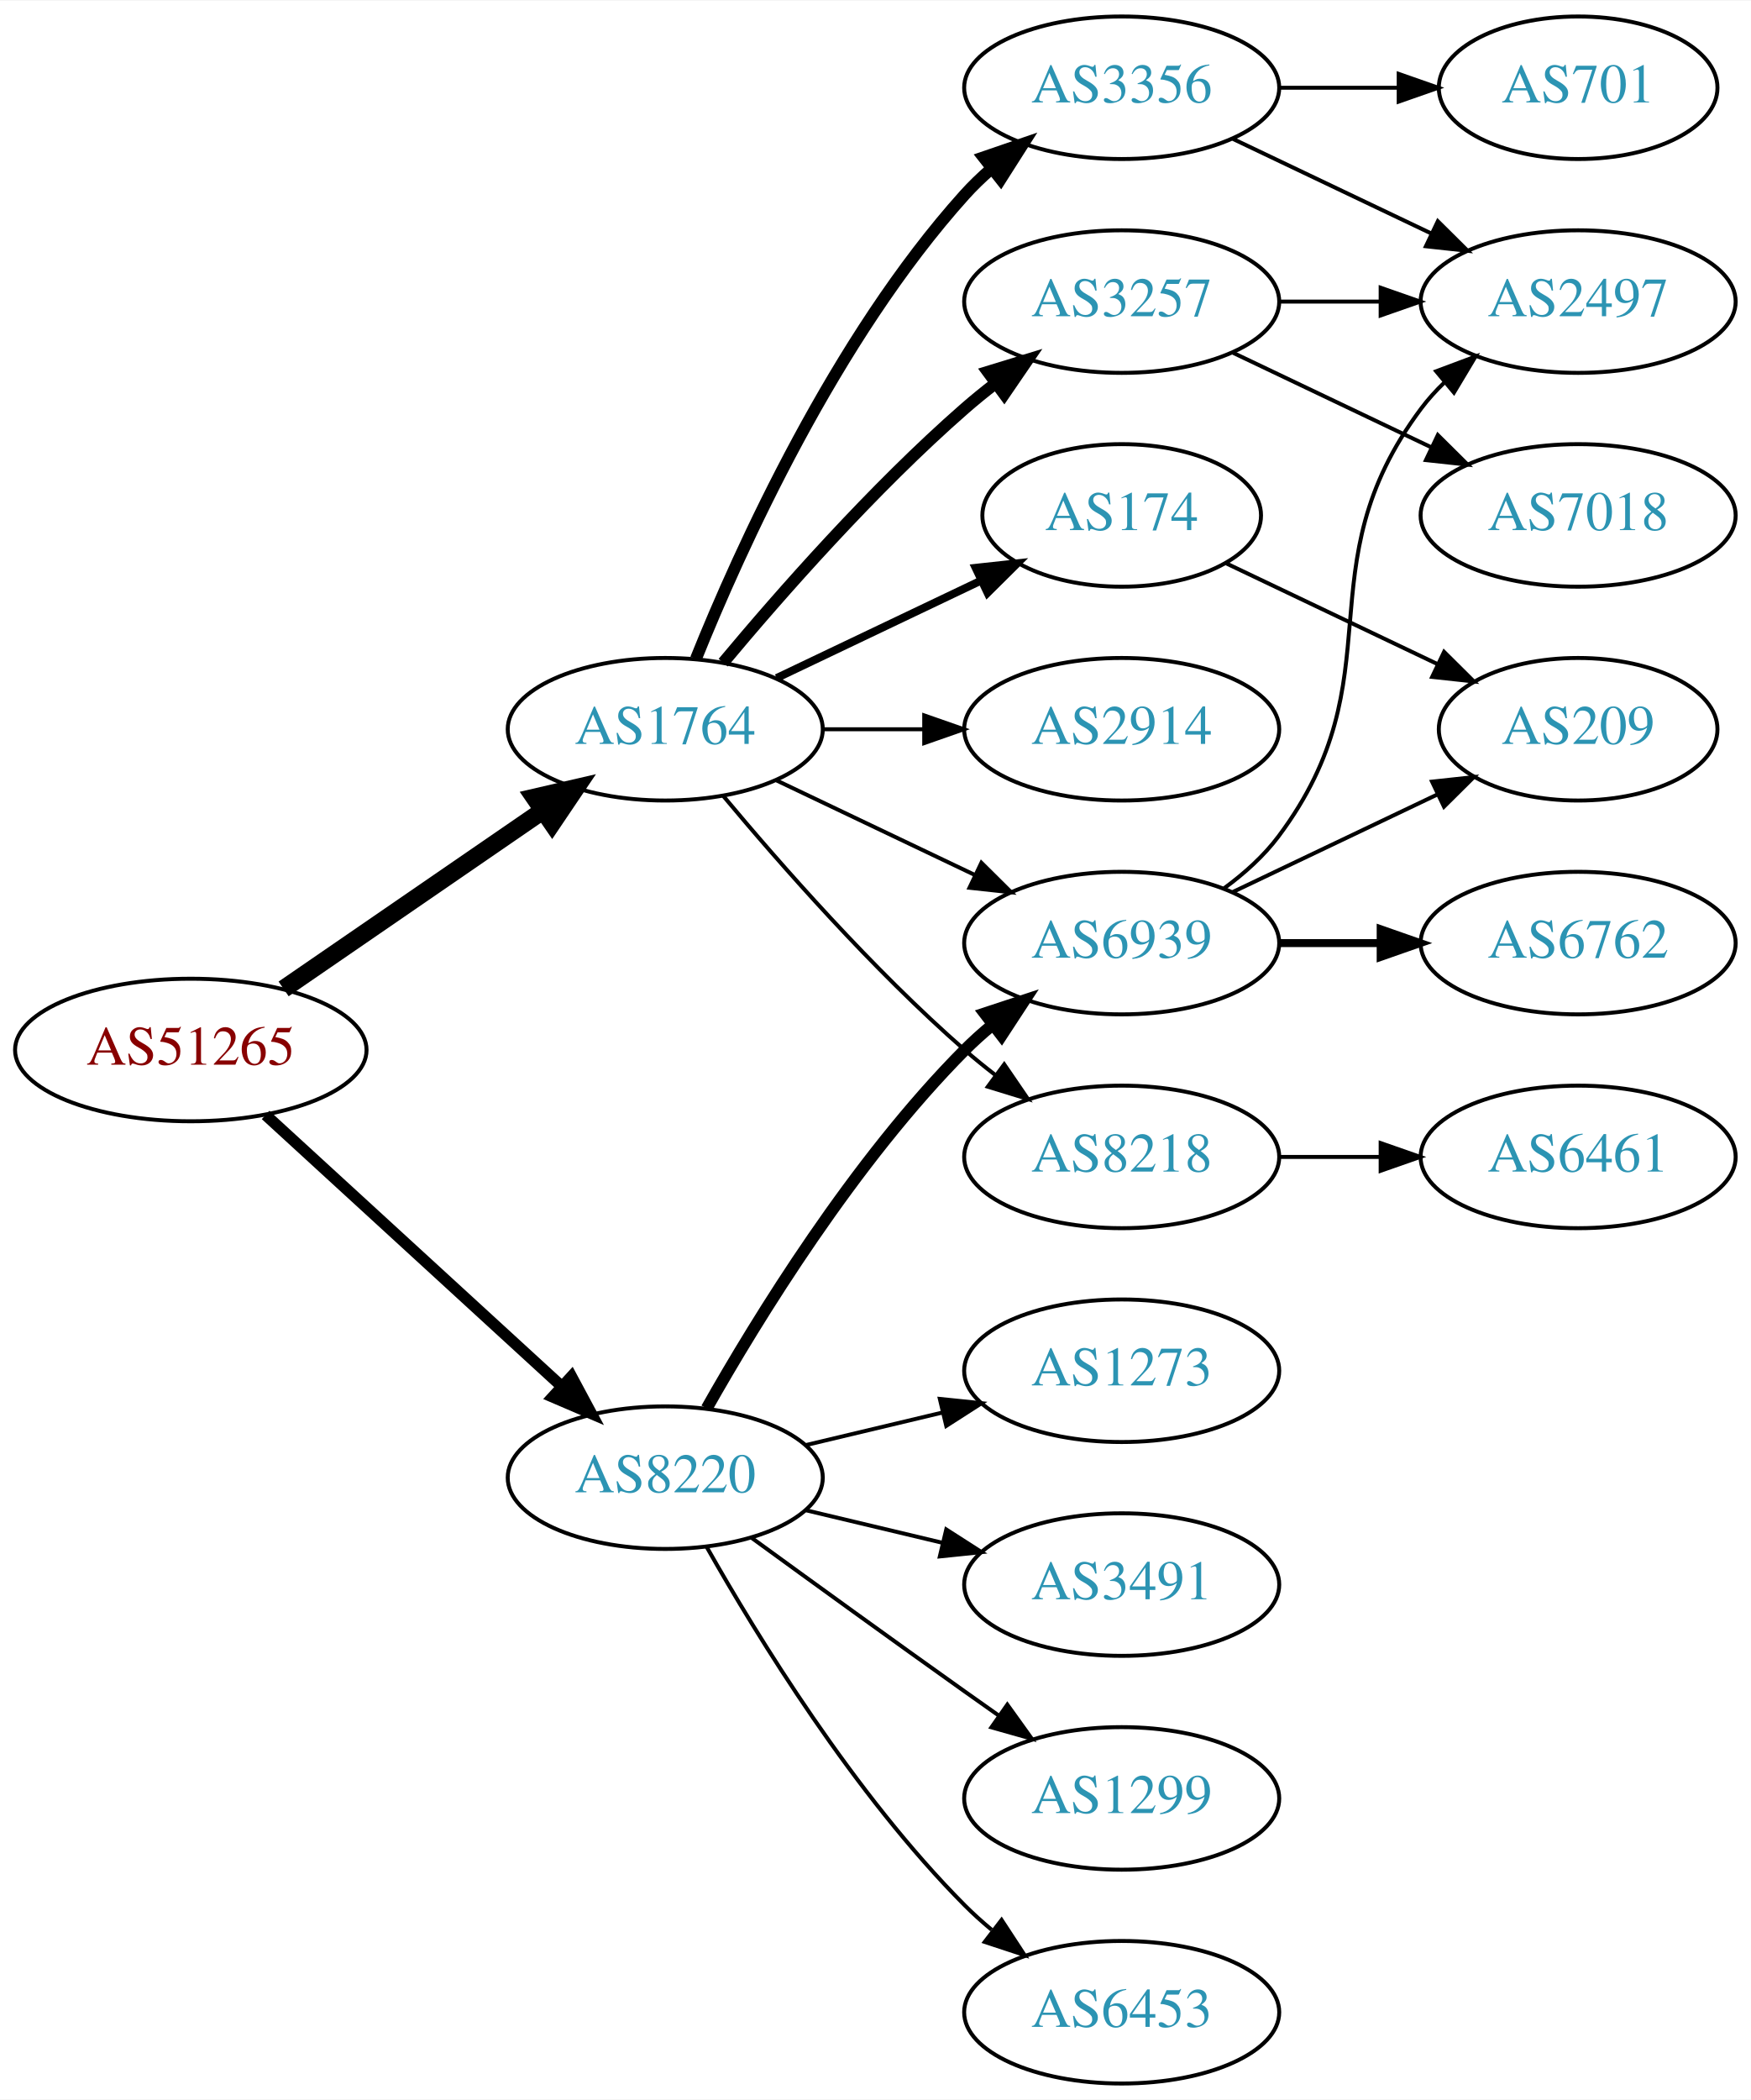
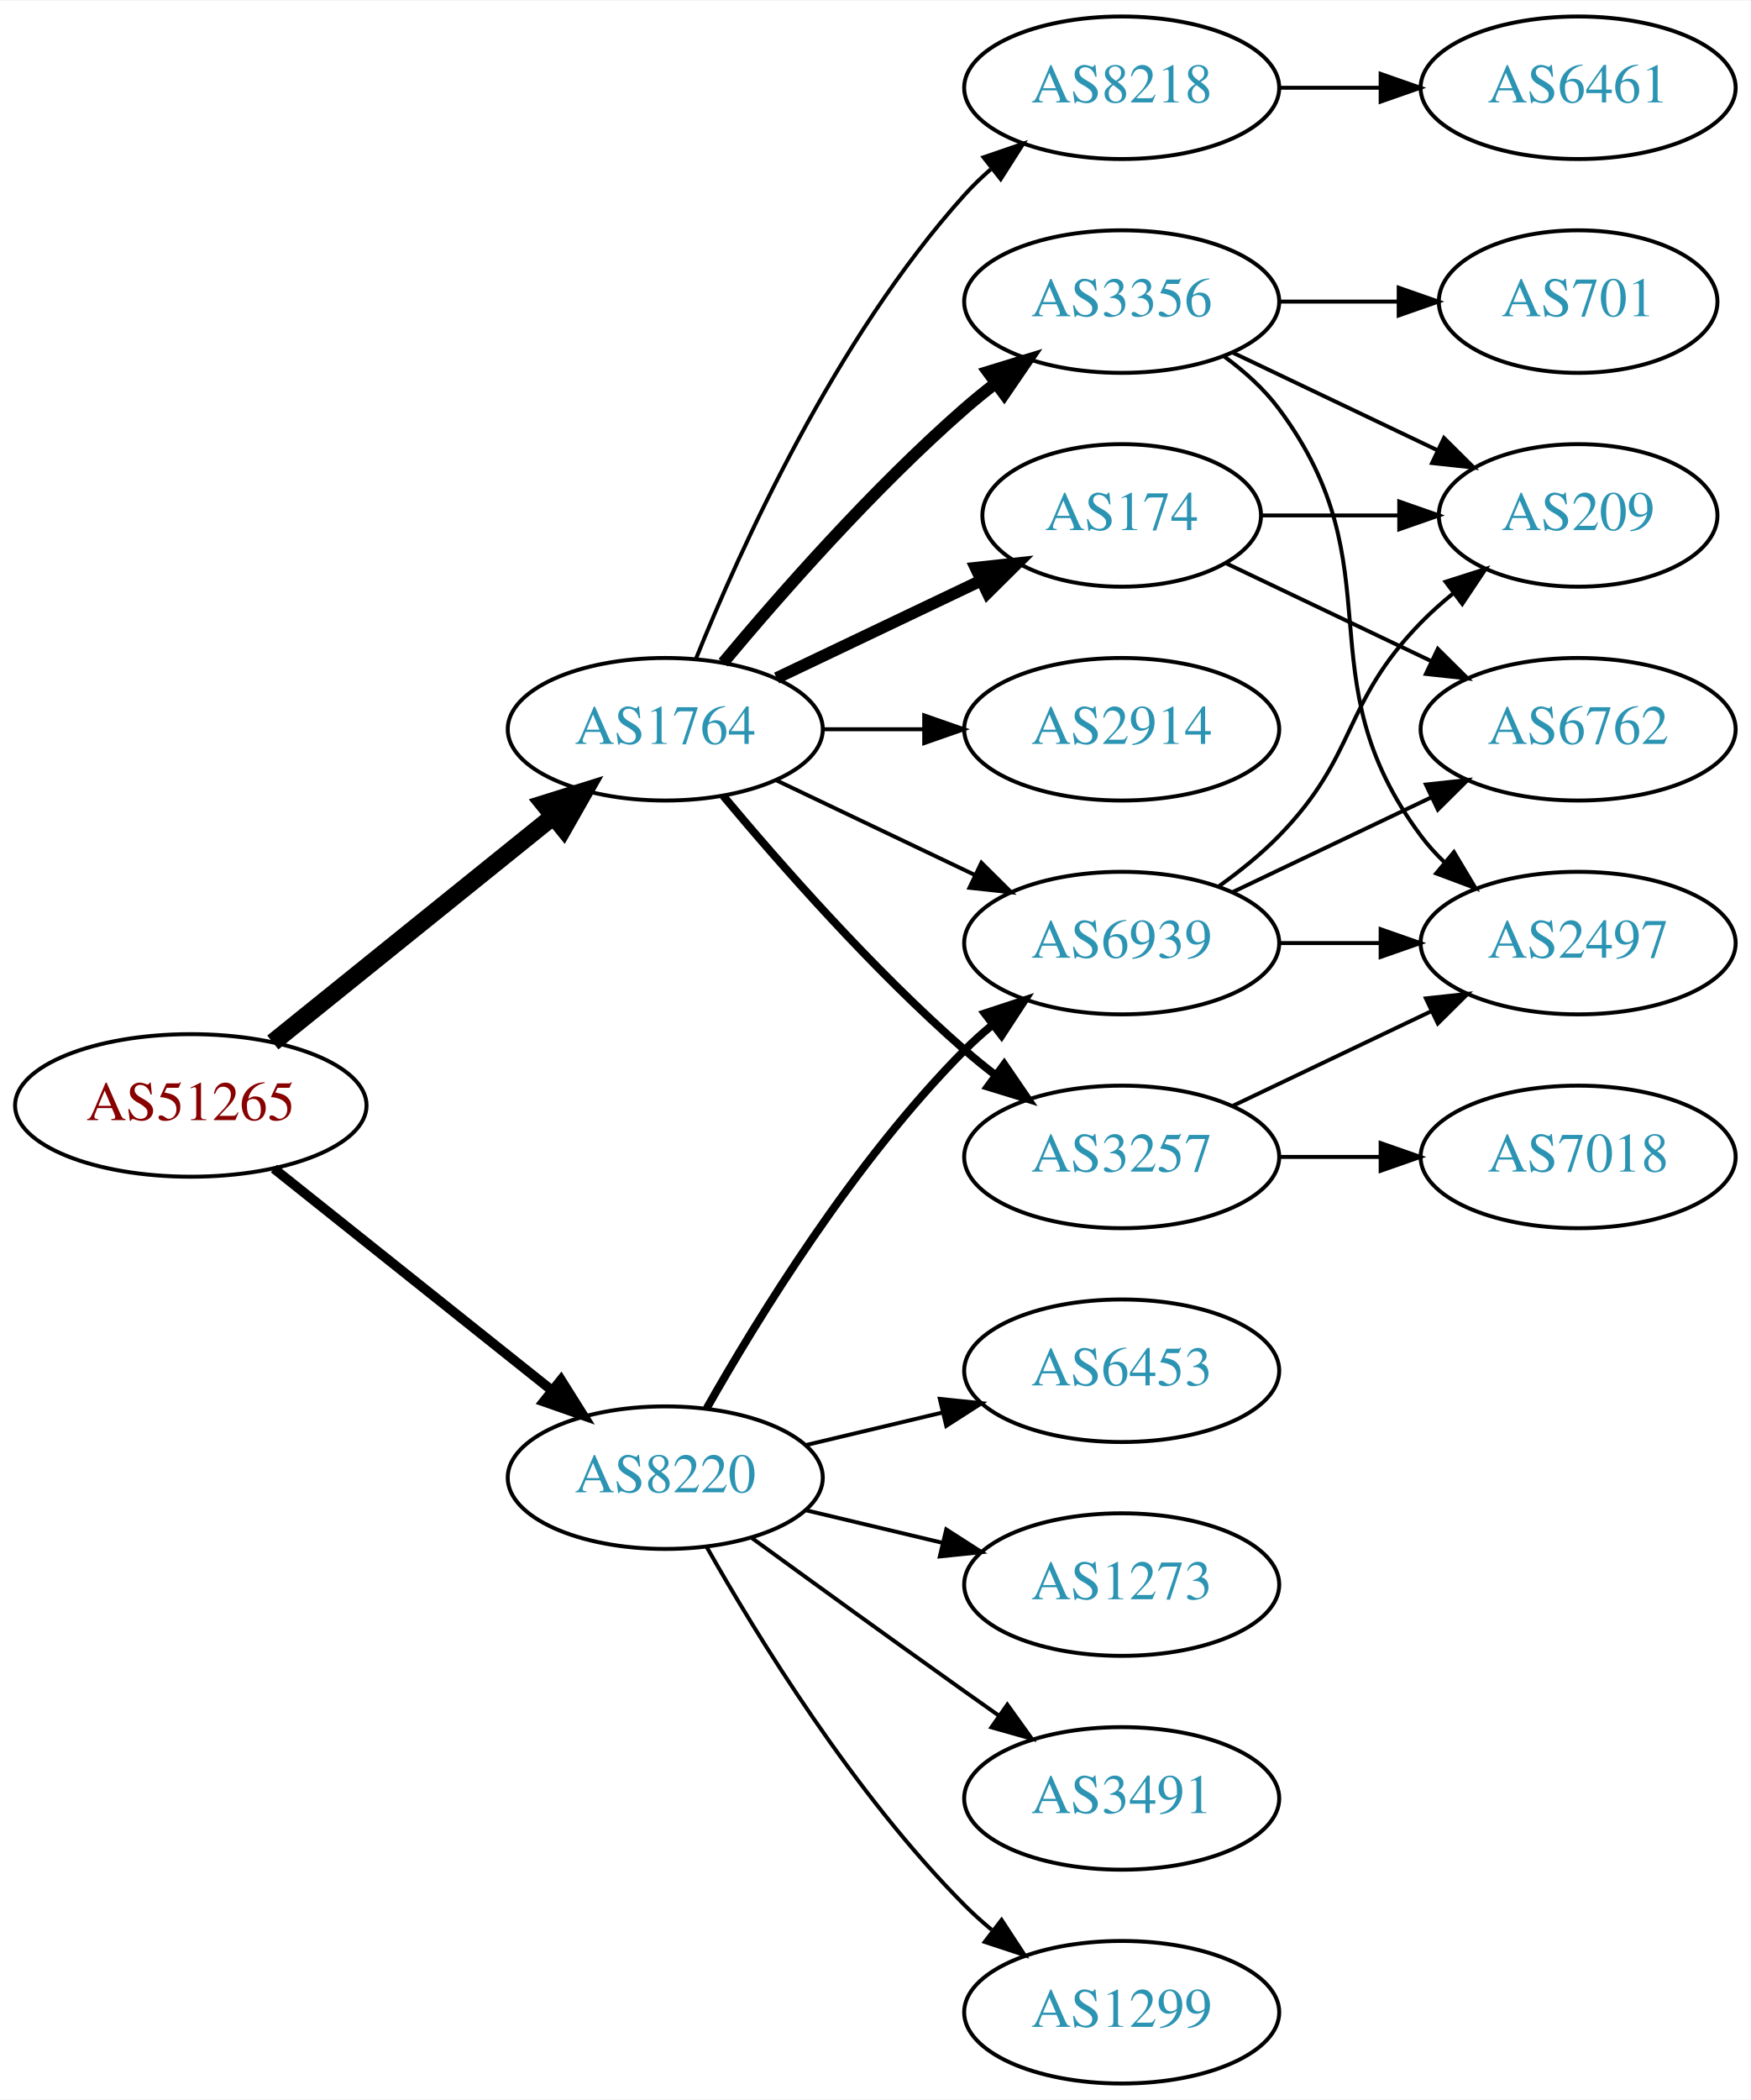
<svg xmlns="http://www.w3.org/2000/svg" xmlns:xlink="http://www.w3.org/1999/xlink" width="442pt" height="530pt" viewBox="0.00 0.00 442.27 530.00">
  <g id="graph0" class="graph" transform="scale(1 1) rotate(0) translate(4 526)">
    <polygon fill="white" stroke="none" points="-4,4 -4,-526 438.271,-526 438.271,4 -4,4" />
    <g id="node1" class="node">
      <g id="a_node1">
        <a xlink:href="/asn/51265" xlink:title="AS51265 ~ Mass Response Service GmbH [AT]">
-           <ellipse fill="#ffffff" stroke="black" cx="44.196" cy="-261" rx="44.393" ry="18" />
-           <text text-anchor="middle" x="44.196" y="-257.3" font-family="Times,serif" font-size="14.00" fill="#880000">AS51265</text>
+           <ellipse fill="#ffffff" stroke="black" cx="44.196" cy="-247" rx="44.393" ry="18" />
+           <text text-anchor="middle" x="44.196" y="-243.3" font-family="Times,serif" font-size="14.00" fill="#880000">AS51265</text>
        </a>
      </g>
    </g>
    <g id="node2" class="node">
      <g id="a_node2">
        <a xlink:href="/asn/1764" xlink:title="AS1764 ~ NEXTLAYER-AS [AT]">
          <ellipse fill="#ffffff" stroke="black" cx="164.039" cy="-342" rx="39.794" ry="18" />
          <text text-anchor="middle" x="164.039" y="-338.3" font-family="Times,serif" font-size="14.00" fill="#2c94b3">AS1764</text>
        </a>
      </g>
    </g>
    <g id="edge1" class="edge">
-       <path fill="none" stroke="black" stroke-width="4.5" d="M67.639,-276.426C86.22,-289.198 112.781,-307.455 133.161,-321.463" />
-       <polygon fill="black" stroke="black" stroke-width="4.5" points="131.003,-324.758 141.475,-327.178 135.464,-318.269 131.003,-324.758" />
+       <path fill="none" stroke="black" stroke-width="4.5" d="M64.92,-262.901C84.325,-278.544 114.111,-302.557 135.775,-320.021" />
+       <polygon fill="black" stroke="black" stroke-width="4.5" points="133.386,-323.153 143.642,-326.363 138.328,-317.022 133.386,-323.153" />
    </g>
    <g id="node3" class="node">
      <g id="a_node3">
        <a xlink:href="/asn/8220" xlink:title="AS8220 ~ COLT [GB]">
          <ellipse fill="#ffffff" stroke="black" cx="164.039" cy="-153" rx="39.794" ry="18" />
          <text text-anchor="middle" x="164.039" y="-149.3" font-family="Times,serif" font-size="14.00" fill="#2c94b3">AS8220</text>
        </a>
      </g>
    </g>
    <g id="edge2" class="edge">
-       <path fill="none" stroke="black" stroke-width="2.864" d="M63.094,-244.597C83.022,-226.333 115.38,-196.678 137.857,-176.079" />
-       <polygon fill="black" stroke="black" stroke-width="2.864" points="140.351,-178.54 145.359,-169.203 135.622,-173.38 140.351,-178.54" />
+       <path fill="none" stroke="black" stroke-width="2.455" d="M65.186,-231.054C84.518,-215.634 113.969,-192.141 135.512,-174.957" />
+       <polygon fill="black" stroke="black" stroke-width="2.455" points="137.708,-177.682 143.343,-168.71 133.343,-172.21 137.708,-177.682" />
    </g>
    <g id="node4" class="node">
      <g id="a_node4">
+         <a xlink:href="/asn/8218" xlink:title="AS8218 ~ legacy Neotelecoms [FR]">
+           <ellipse fill="#ffffff" stroke="black" cx="279.332" cy="-504" rx="39.794" ry="18" />
+           <text text-anchor="middle" x="279.332" y="-500.3" font-family="Times,serif" font-size="14.00" fill="#2c94b3">AS8218</text>
+         </a>
+       </g>
+     </g>
+     <g id="edge3" class="edge">
+       <path fill="none" stroke="black" d="M171.786,-359.787C182.837,-387.243 206.891,-440.578 239.685,-477 241.688,-479.224 243.906,-481.363 246.239,-483.397" />
+       <polygon fill="black" stroke="black" points="244.437,-486.433 254.458,-489.873 248.769,-480.935 244.437,-486.433" />
+     </g>
+     <g id="node5" class="node">
+       <g id="a_node5">
        <a xlink:href="/asn/174" xlink:title="AS174 ~ Cogent Communications [US]">
          <ellipse fill="#ffffff" stroke="black" cx="279.332" cy="-396" rx="35.194" ry="18" />
          <text text-anchor="middle" x="279.332" y="-392.3" font-family="Times,serif" font-size="14.00" fill="#2c94b3">AS174</text>
        </a>
      </g>
    </g>
-     <g id="edge3" class="edge">
-       <path fill="none" stroke="black" stroke-width="2" d="M192.175,-354.934C207.607,-362.29 227.092,-371.577 243.628,-379.459" />
-       <polygon fill="black" stroke="black" stroke-width="2" points="242.436,-382.768 252.969,-383.911 245.448,-376.449 242.436,-382.768" />
-     </g>
-     <g id="node5" class="node">
-       <g id="a_node5">
-         <a xlink:href="/asn/3356" xlink:title="AS3356 ~ Level 3 Parent, LLC [US]">
-           <ellipse fill="#ffffff" stroke="black" cx="279.332" cy="-504" rx="39.794" ry="18" />
-           <text text-anchor="middle" x="279.332" y="-500.3" font-family="Times,serif" font-size="14.00" fill="#2c94b3">AS3356</text>
-         </a>
-       </g>
-     </g>
    <g id="edge4" class="edge">
-       <path fill="none" stroke="black" stroke-width="3" d="M171.786,-359.787C182.837,-387.243 206.891,-440.578 239.685,-477 241.688,-479.224 243.906,-481.363 246.239,-483.397" />
-       <polygon fill="black" stroke="black" stroke-width="3" points="244.437,-486.433 254.458,-489.873 248.769,-480.935 244.437,-486.433" />
+       <path fill="none" stroke="black" stroke-width="3" d="M192.175,-354.934C207.607,-362.29 227.092,-371.577 243.628,-379.459" />
+       <polygon fill="black" stroke="black" stroke-width="3" points="242.436,-382.768 252.969,-383.911 245.448,-376.449 242.436,-382.768" />
    </g>
    <g id="node6" class="node">
      <g id="a_node6">
        <a xlink:href="/asn/3257" xlink:title="AS3257 ~ GTT [DE]">
+           <ellipse fill="#ffffff" stroke="black" cx="279.332" cy="-234" rx="39.794" ry="18" />
+           <text text-anchor="middle" x="279.332" y="-230.3" font-family="Times,serif" font-size="14.00" fill="#2c94b3">AS3257</text>
+         </a>
+       </g>
+     </g>
+     <g id="edge5" class="edge">
+       <path fill="none" stroke="black" stroke-width="2" d="M178.669,-325.183C192.951,-308.071 216.498,-281.255 239.685,-261 242.151,-258.846 244.789,-256.706 247.487,-254.628" />
+       <polygon fill="black" stroke="black" stroke-width="2" points="249.66,-257.375 255.641,-248.63 245.512,-251.736 249.66,-257.375" />
+     </g>
+     <g id="node7" class="node">
+       <g id="a_node7">
+         <a xlink:href="/asn/3356" xlink:title="AS3356 ~ Level 3 Parent, LLC [US]">
          <ellipse fill="#ffffff" stroke="black" cx="279.332" cy="-450" rx="39.794" ry="18" />
-           <text text-anchor="middle" x="279.332" y="-446.3" font-family="Times,serif" font-size="14.00" fill="#2c94b3">AS3257</text>
-         </a>
-       </g>
-     </g>
-     <g id="edge5" class="edge">
+           <text text-anchor="middle" x="279.332" y="-446.3" font-family="Times,serif" font-size="14.00" fill="#2c94b3">AS3356</text>
+         </a>
+       </g>
+     </g>
+     <g id="edge6" class="edge">
      <path fill="none" stroke="black" stroke-width="3" d="M178.669,-358.817C192.951,-375.929 216.498,-402.745 239.685,-423 242.151,-425.154 244.789,-427.294 247.487,-429.372" />
      <polygon fill="black" stroke="black" stroke-width="3" points="245.512,-432.264 255.641,-435.37 249.66,-426.625 245.512,-432.264" />
    </g>
-     <g id="node7" class="node">
-       <g id="a_node7">
+     <g id="node8" class="node">
+       <g id="a_node8">
        <a xlink:href="/asn/2914" xlink:title="AS2914 ~ NTT America, Inc. [US]">
          <ellipse fill="#ffffff" stroke="black" cx="279.332" cy="-342" rx="39.794" ry="18" />
          <text text-anchor="middle" x="279.332" y="-338.3" font-family="Times,serif" font-size="14.00" fill="#2c94b3">AS2914</text>
        </a>
      </g>
    </g>
-     <g id="edge6" class="edge">
+     <g id="edge7" class="edge">
      <path fill="none" stroke="black" d="M203.711,-342C211.914,-342 220.678,-342 229.21,-342" />
      <polygon fill="black" stroke="black" points="229.449,-345.5 239.449,-342 229.449,-338.5 229.449,-345.5" />
    </g>
-     <g id="node8" class="node">
-       <g id="a_node8">
+     <g id="node9" class="node">
+       <g id="a_node9">
        <a xlink:href="/asn/6939" xlink:title="AS6939 ~ Hurricane Electric LLC [US]">
          <ellipse fill="#ffffff" stroke="black" cx="279.332" cy="-288" rx="39.794" ry="18" />
          <text text-anchor="middle" x="279.332" y="-284.3" font-family="Times,serif" font-size="14.00" fill="#2c94b3">AS6939</text>
        </a>
      </g>
    </g>
-     <g id="edge7" class="edge">
+     <g id="edge8" class="edge">
      <path fill="none" stroke="black" d="M192.175,-329.066C207.169,-321.919 225.99,-312.948 242.213,-305.215" />
      <polygon fill="black" stroke="black" points="243.895,-308.291 251.417,-300.829 240.884,-301.972 243.895,-308.291" />
    </g>
-     <g id="node9" class="node">
-       <g id="a_node9">
-         <a xlink:href="/asn/8218" xlink:title="AS8218 ~ legacy Neotelecoms [FR]">
-           <ellipse fill="#ffffff" stroke="black" cx="279.332" cy="-234" rx="39.794" ry="18" />
-           <text text-anchor="middle" x="279.332" y="-230.3" font-family="Times,serif" font-size="14.00" fill="#2c94b3">AS8218</text>
-         </a>
-       </g>
-     </g>
-     <g id="edge8" class="edge">
-       <path fill="none" stroke="black" d="M178.669,-325.183C192.951,-308.071 216.498,-281.255 239.685,-261 242.151,-258.846 244.789,-256.706 247.487,-254.628" />
-       <polygon fill="black" stroke="black" points="249.66,-257.375 255.641,-248.63 245.512,-251.736 249.66,-257.375" />
-     </g>
-     <g id="edge19" class="edge">
-       <path fill="none" stroke="black" stroke-width="3" d="M174.498,-170.49C187.28,-193.096 211.712,-232.886 239.685,-261 241.796,-263.121 244.092,-265.188 246.477,-267.171" />
-       <polygon fill="black" stroke="black" stroke-width="3" points="244.73,-270.242 254.793,-273.556 248.993,-264.69 244.73,-270.242" />
+     <g id="edge20" class="edge">
+       <path fill="none" stroke="black" stroke-width="2" d="M174.498,-170.49C187.28,-193.096 211.712,-232.886 239.685,-261 241.796,-263.121 244.092,-265.188 246.477,-267.171" />
+       <polygon fill="black" stroke="black" stroke-width="2" points="244.73,-270.242 254.793,-273.556 248.993,-264.69 244.73,-270.242" />
    </g>
    <g id="node16" class="node">
      <g id="a_node16">
-         <a xlink:href="/asn/1299" xlink:title="AS1299 ~ Telia Carrier [EU]">
+         <a xlink:href="/asn/3491" xlink:title="AS3491 ~ PCCW Global, Inc. [US]">
          <ellipse fill="#ffffff" stroke="black" cx="279.332" cy="-72" rx="39.794" ry="18" />
-           <text text-anchor="middle" x="279.332" y="-68.3" font-family="Times,serif" font-size="14.00" fill="#2c94b3">AS1299</text>
-         </a>
-       </g>
-     </g>
-     <g id="edge18" class="edge">
+           <text text-anchor="middle" x="279.332" y="-68.3" font-family="Times,serif" font-size="14.00" fill="#2c94b3">AS3491</text>
+         </a>
+       </g>
+     </g>
+     <g id="edge21" class="edge">
      <path fill="none" stroke="black" d="M185.887,-137.778C200.821,-126.909 221.435,-111.975 239.685,-99 242.506,-96.995 245.449,-94.915 248.397,-92.841" />
      <polygon fill="black" stroke="black" points="250.443,-95.681 256.621,-87.074 246.424,-89.95 250.443,-95.681" />
    </g>
    <g id="node17" class="node">
      <g id="a_node17">
-         <a xlink:href="/asn/6453" xlink:title="AS6453 ~ TATA COMMUNICATIONS (AMERICA) INC [US]">
+         <a xlink:href="/asn/1299" xlink:title="AS1299 ~ Telia Carrier [EU]">
          <ellipse fill="#ffffff" stroke="black" cx="279.332" cy="-18" rx="39.794" ry="18" />
-           <text text-anchor="middle" x="279.332" y="-14.3" font-family="Times,serif" font-size="14.00" fill="#2c94b3">AS6453</text>
-         </a>
-       </g>
-     </g>
-     <g id="edge20" class="edge">
+           <text text-anchor="middle" x="279.332" y="-14.3" font-family="Times,serif" font-size="14.00" fill="#2c94b3">AS1299</text>
+         </a>
+       </g>
+     </g>
+     <g id="edge22" class="edge">
      <path fill="none" stroke="black" d="M174.498,-135.51C187.28,-112.904 211.712,-73.114 239.685,-45 241.796,-42.879 244.092,-40.812 246.477,-38.829" />
      <polygon fill="black" stroke="black" points="248.993,-41.31 254.793,-32.444 244.73,-35.758 248.993,-41.31" />
    </g>
    <g id="node18" class="node">
      <g id="a_node18">
-         <a xlink:href="/asn/1273" xlink:title="AS1273 ~ Vodafone Group PLC [EU]">
+         <a xlink:href="/asn/6453" xlink:title="AS6453 ~ TATA COMMUNICATIONS (AMERICA) INC [US]">
          <ellipse fill="#ffffff" stroke="black" cx="279.332" cy="-180" rx="39.794" ry="18" />
-           <text text-anchor="middle" x="279.332" y="-176.3" font-family="Times,serif" font-size="14.00" fill="#2c94b3">AS1273</text>
-         </a>
-       </g>
-     </g>
-     <g id="edge21" class="edge">
+           <text text-anchor="middle" x="279.332" y="-176.3" font-family="Times,serif" font-size="14.00" fill="#2c94b3">AS6453</text>
+         </a>
+       </g>
+     </g>
+     <g id="edge23" class="edge">
      <path fill="none" stroke="black" d="M199.646,-161.248C210.517,-163.838 222.671,-166.735 234.114,-169.462" />
      <polygon fill="black" stroke="black" points="233.397,-172.889 243.936,-171.803 235.02,-166.08 233.397,-172.889" />
    </g>
    <g id="node19" class="node">
      <g id="a_node19">
-         <a xlink:href="/asn/3491" xlink:title="AS3491 ~ PCCW Global, Inc. [US]">
+         <a xlink:href="/asn/1273" xlink:title="AS1273 ~ Vodafone Group PLC [EU]">
          <ellipse fill="#ffffff" stroke="black" cx="279.332" cy="-126" rx="39.794" ry="18" />
-           <text text-anchor="middle" x="279.332" y="-122.3" font-family="Times,serif" font-size="14.00" fill="#2c94b3">AS3491</text>
-         </a>
-       </g>
-     </g>
-     <g id="edge22" class="edge">
+           <text text-anchor="middle" x="279.332" y="-122.3" font-family="Times,serif" font-size="14.00" fill="#2c94b3">AS1273</text>
+         </a>
+       </g>
+     </g>
+     <g id="edge24" class="edge">
      <path fill="none" stroke="black" d="M199.646,-144.752C210.517,-142.162 222.671,-139.265 234.114,-136.538" />
      <polygon fill="black" stroke="black" points="235.02,-139.92 243.936,-134.197 233.397,-133.111 235.02,-139.92" />
    </g>
    <g id="node10" class="node">
      <g id="a_node10">
-         <a xlink:href="/asn/209" xlink:title="AS209 ~ CenturyLink Communications, LLC [US]">
-           <ellipse fill="#ffffff" stroke="black" cx="394.625" cy="-342" rx="35.194" ry="18" />
-           <text text-anchor="middle" x="394.625" y="-338.3" font-family="Times,serif" font-size="14.00" fill="#2c94b3">AS209</text>
+         <a xlink:href="/asn/6461" xlink:title="AS6461 ~ Zayo Bandwidth [US]">
+           <ellipse fill="#ffffff" stroke="black" cx="394.625" cy="-504" rx="39.794" ry="18" />
+           <text text-anchor="middle" x="394.625" y="-500.3" font-family="Times,serif" font-size="14.00" fill="#2c94b3">AS6461</text>
        </a>
      </g>
    </g>
    <g id="edge9" class="edge">
-       <path fill="none" stroke="black" d="M305.757,-383.881C321.5,-376.378 341.922,-366.644 359.115,-358.449" />
-       <polygon fill="black" stroke="black" points="360.763,-361.54 368.284,-354.078 357.751,-355.221 360.763,-361.54" />
+       <path fill="none" stroke="black" d="M319.004,-504C327.207,-504 335.971,-504 344.503,-504" />
+       <polygon fill="black" stroke="black" points="344.742,-507.5 354.742,-504 344.742,-500.5 344.742,-507.5" />
    </g>
    <g id="node11" class="node">
      <g id="a_node11">
-         <a xlink:href="/asn/701" xlink:title="AS701 ~ UUNET [US]">
-           <ellipse fill="#ffffff" stroke="black" cx="394.625" cy="-504" rx="35.194" ry="18" />
-           <text text-anchor="middle" x="394.625" y="-500.3" font-family="Times,serif" font-size="14.00" fill="#2c94b3">AS701</text>
+         <a xlink:href="/asn/6762" xlink:title="AS6762 ~ TELECOM ITALIA SPARKLE S.p.A. [IT]">
+           <ellipse fill="#ffffff" stroke="black" cx="394.625" cy="-342" rx="39.794" ry="18" />
+           <text text-anchor="middle" x="394.625" y="-338.3" font-family="Times,serif" font-size="14.00" fill="#2c94b3">AS6762</text>
        </a>
      </g>
    </g>
    <g id="edge10" class="edge">
-       <path fill="none" stroke="black" d="M319.004,-504C328.709,-504 339.2,-504 349.163,-504" />
-       <polygon fill="black" stroke="black" points="349.299,-507.5 359.299,-504 349.299,-500.5 349.299,-507.5" />
+       <path fill="none" stroke="black" d="M305.757,-383.881C321.059,-376.587 340.783,-367.186 357.665,-359.14" />
+       <polygon fill="black" stroke="black" points="359.184,-362.293 366.705,-354.831 356.172,-355.974 359.184,-362.293" />
    </g>
    <g id="node12" class="node">
      <g id="a_node12">
-         <a xlink:href="/asn/2497" xlink:title="AS2497 ~ Internet Initiative Japan Inc. [JP]">
-           <ellipse fill="#ffffff" stroke="black" cx="394.625" cy="-450" rx="39.794" ry="18" />
-           <text text-anchor="middle" x="394.625" y="-446.3" font-family="Times,serif" font-size="14.00" fill="#2c94b3">AS2497</text>
+         <a xlink:href="/asn/209" xlink:title="AS209 ~ CenturyLink Communications, LLC [US]">
+           <ellipse fill="#ffffff" stroke="black" cx="394.625" cy="-396" rx="35.194" ry="18" />
+           <text text-anchor="middle" x="394.625" y="-392.3" font-family="Times,serif" font-size="14.00" fill="#2c94b3">AS209</text>
        </a>
      </g>
    </g>
    <g id="edge11" class="edge">
-       <path fill="none" stroke="black" d="M307.468,-491.066C322.462,-483.919 341.283,-474.948 357.506,-467.215" />
-       <polygon fill="black" stroke="black" points="359.188,-470.291 366.71,-462.829 356.177,-463.972 359.188,-470.291" />
-     </g>
-     <g id="edge13" class="edge">
-       <path fill="none" stroke="black" d="M319.004,-450C327.207,-450 335.971,-450 344.503,-450" />
-       <polygon fill="black" stroke="black" points="344.742,-453.5 354.742,-450 344.742,-446.5 344.742,-453.5" />
+       <path fill="none" stroke="black" d="M314.631,-396C325.501,-396 337.678,-396 349.156,-396" />
+       <polygon fill="black" stroke="black" points="349.442,-399.5 359.442,-396 349.442,-392.5 349.442,-399.5" />
    </g>
    <g id="node13" class="node">
      <g id="a_node13">
-         <a xlink:href="/asn/7018" xlink:title="AS7018 ~ AT&amp;T Services, Inc. [US]">
-           <ellipse fill="#ffffff" stroke="black" cx="394.625" cy="-396" rx="39.794" ry="18" />
-           <text text-anchor="middle" x="394.625" y="-392.3" font-family="Times,serif" font-size="14.00" fill="#2c94b3">AS7018</text>
+         <a xlink:href="/asn/2497" xlink:title="AS2497 ~ Internet Initiative Japan Inc. [JP]">
+           <ellipse fill="#ffffff" stroke="black" cx="394.625" cy="-288" rx="39.794" ry="18" />
+           <text text-anchor="middle" x="394.625" y="-284.3" font-family="Times,serif" font-size="14.00" fill="#2c94b3">AS2497</text>
        </a>
      </g>
    </g>
    <g id="edge12" class="edge">
-       <path fill="none" stroke="black" d="M307.468,-437.066C322.462,-429.919 341.283,-420.948 357.506,-413.215" />
-       <polygon fill="black" stroke="black" points="359.188,-416.291 366.71,-408.829 356.177,-409.972 359.188,-416.291" />
-     </g>
-     <g id="edge16" class="edge">
-       <path fill="none" stroke="black" d="M307.468,-300.934C322.9,-308.29 342.385,-317.577 358.92,-325.459" />
-       <polygon fill="black" stroke="black" points="357.729,-328.768 368.262,-329.911 360.741,-322.449 357.729,-328.768" />
-     </g>
-     <g id="edge15" class="edge">
-       <path fill="none" stroke="black" d="M305.262,-301.882C310.338,-305.611 315.256,-310.016 318.978,-315 349.249,-355.542 324.707,-382.458 354.978,-423 356.723,-425.336 358.73,-427.545 360.893,-429.617" />
-       <polygon fill="black" stroke="black" points="358.771,-432.405 368.694,-436.118 363.253,-427.027 358.771,-432.405" />
+       <path fill="none" stroke="black" d="M307.468,-246.934C322.462,-254.081 341.283,-263.052 357.506,-270.785" />
+       <polygon fill="black" stroke="black" points="356.177,-274.028 366.71,-275.171 359.188,-267.709 356.177,-274.028" />
    </g>
    <g id="node14" class="node">
      <g id="a_node14">
-         <a xlink:href="/asn/6762" xlink:title="AS6762 ~ TELECOM ITALIA SPARKLE S.p.A. [IT]">
-           <ellipse fill="#ffffff" stroke="black" cx="394.625" cy="-288" rx="39.794" ry="18" />
-           <text text-anchor="middle" x="394.625" y="-284.3" font-family="Times,serif" font-size="14.00" fill="#2c94b3">AS6762</text>
-         </a>
-       </g>
-     </g>
-     <g id="edge14" class="edge">
-       <path fill="none" stroke="black" stroke-width="2" d="M319.004,-288C327.207,-288 335.971,-288 344.503,-288" />
-       <polygon fill="black" stroke="black" stroke-width="2" points="344.742,-291.5 354.742,-288 344.742,-284.5 344.742,-291.5" />
+         <a xlink:href="/asn/7018" xlink:title="AS7018 ~ AT&amp;T Services, Inc. [US]">
+           <ellipse fill="#ffffff" stroke="black" cx="394.625" cy="-234" rx="39.794" ry="18" />
+           <text text-anchor="middle" x="394.625" y="-230.3" font-family="Times,serif" font-size="14.00" fill="#2c94b3">AS7018</text>
+         </a>
+       </g>
+     </g>
+     <g id="edge13" class="edge">
+       <path fill="none" stroke="black" d="M319.004,-234C327.207,-234 335.971,-234 344.503,-234" />
+       <polygon fill="black" stroke="black" points="344.742,-237.5 354.742,-234 344.742,-230.5 344.742,-237.5" />
+     </g>
+     <g id="edge16" class="edge">
+       <path fill="none" stroke="black" d="M307.468,-437.066C322.9,-429.71 342.385,-420.423 358.92,-412.541" />
+       <polygon fill="black" stroke="black" points="360.741,-415.551 368.262,-408.089 357.729,-409.232 360.741,-415.551" />
+     </g>
+     <g id="edge15" class="edge">
+       <path fill="none" stroke="black" d="M305.262,-436.118C310.338,-432.389 315.256,-427.984 318.978,-423 349.249,-382.458 324.707,-355.542 354.978,-315 356.723,-312.664 358.73,-310.455 360.893,-308.383" />
+       <polygon fill="black" stroke="black" points="363.253,-310.973 368.694,-301.882 358.771,-305.595 363.253,-310.973" />
    </g>
    <g id="node15" class="node">
      <g id="a_node15">
-         <a xlink:href="/asn/6461" xlink:title="AS6461 ~ Zayo Bandwidth [US]">
-           <ellipse fill="#ffffff" stroke="black" cx="394.625" cy="-234" rx="39.794" ry="18" />
-           <text text-anchor="middle" x="394.625" y="-230.3" font-family="Times,serif" font-size="14.00" fill="#2c94b3">AS6461</text>
-         </a>
-       </g>
+         <a xlink:href="/asn/701" xlink:title="AS701 ~ UUNET [US]">
+           <ellipse fill="#ffffff" stroke="black" cx="394.625" cy="-450" rx="35.194" ry="18" />
+           <text text-anchor="middle" x="394.625" y="-446.3" font-family="Times,serif" font-size="14.00" fill="#2c94b3">AS701</text>
+         </a>
+       </g>
+     </g>
+     <g id="edge14" class="edge">
+       <path fill="none" stroke="black" d="M319.004,-450C328.709,-450 339.2,-450 349.163,-450" />
+       <polygon fill="black" stroke="black" points="349.299,-453.5 359.299,-450 349.299,-446.5 349.299,-453.5" />
    </g>
    <g id="edge17" class="edge">
-       <path fill="none" stroke="black" d="M319.004,-234C327.207,-234 335.971,-234 344.503,-234" />
-       <polygon fill="black" stroke="black" points="344.742,-237.5 354.742,-234 344.742,-230.5 344.742,-237.5" />
+       <path fill="none" stroke="black" d="M307.468,-300.934C322.462,-308.081 341.283,-317.052 357.506,-324.785" />
+       <polygon fill="black" stroke="black" points="356.177,-328.028 366.71,-329.171 359.188,-321.709 356.177,-328.028" />
+     </g>
+     <g id="edge19" class="edge">
+       <path fill="none" stroke="black" d="M303.926,-302.389C309.182,-306.148 314.513,-310.437 318.978,-315 339.151,-335.617 334.806,-348.383 354.978,-369 357.457,-371.534 360.204,-373.983 363.056,-376.304" />
+       <polygon fill="black" stroke="black" points="361.148,-379.248 371.242,-382.468 365.359,-373.657 361.148,-379.248" />
+     </g>
+     <g id="edge18" class="edge">
+       <path fill="none" stroke="black" d="M319.004,-288C327.207,-288 335.971,-288 344.503,-288" />
+       <polygon fill="black" stroke="black" points="344.742,-291.5 354.742,-288 344.742,-284.5 344.742,-291.5" />
    </g>
  </g>
</svg>
